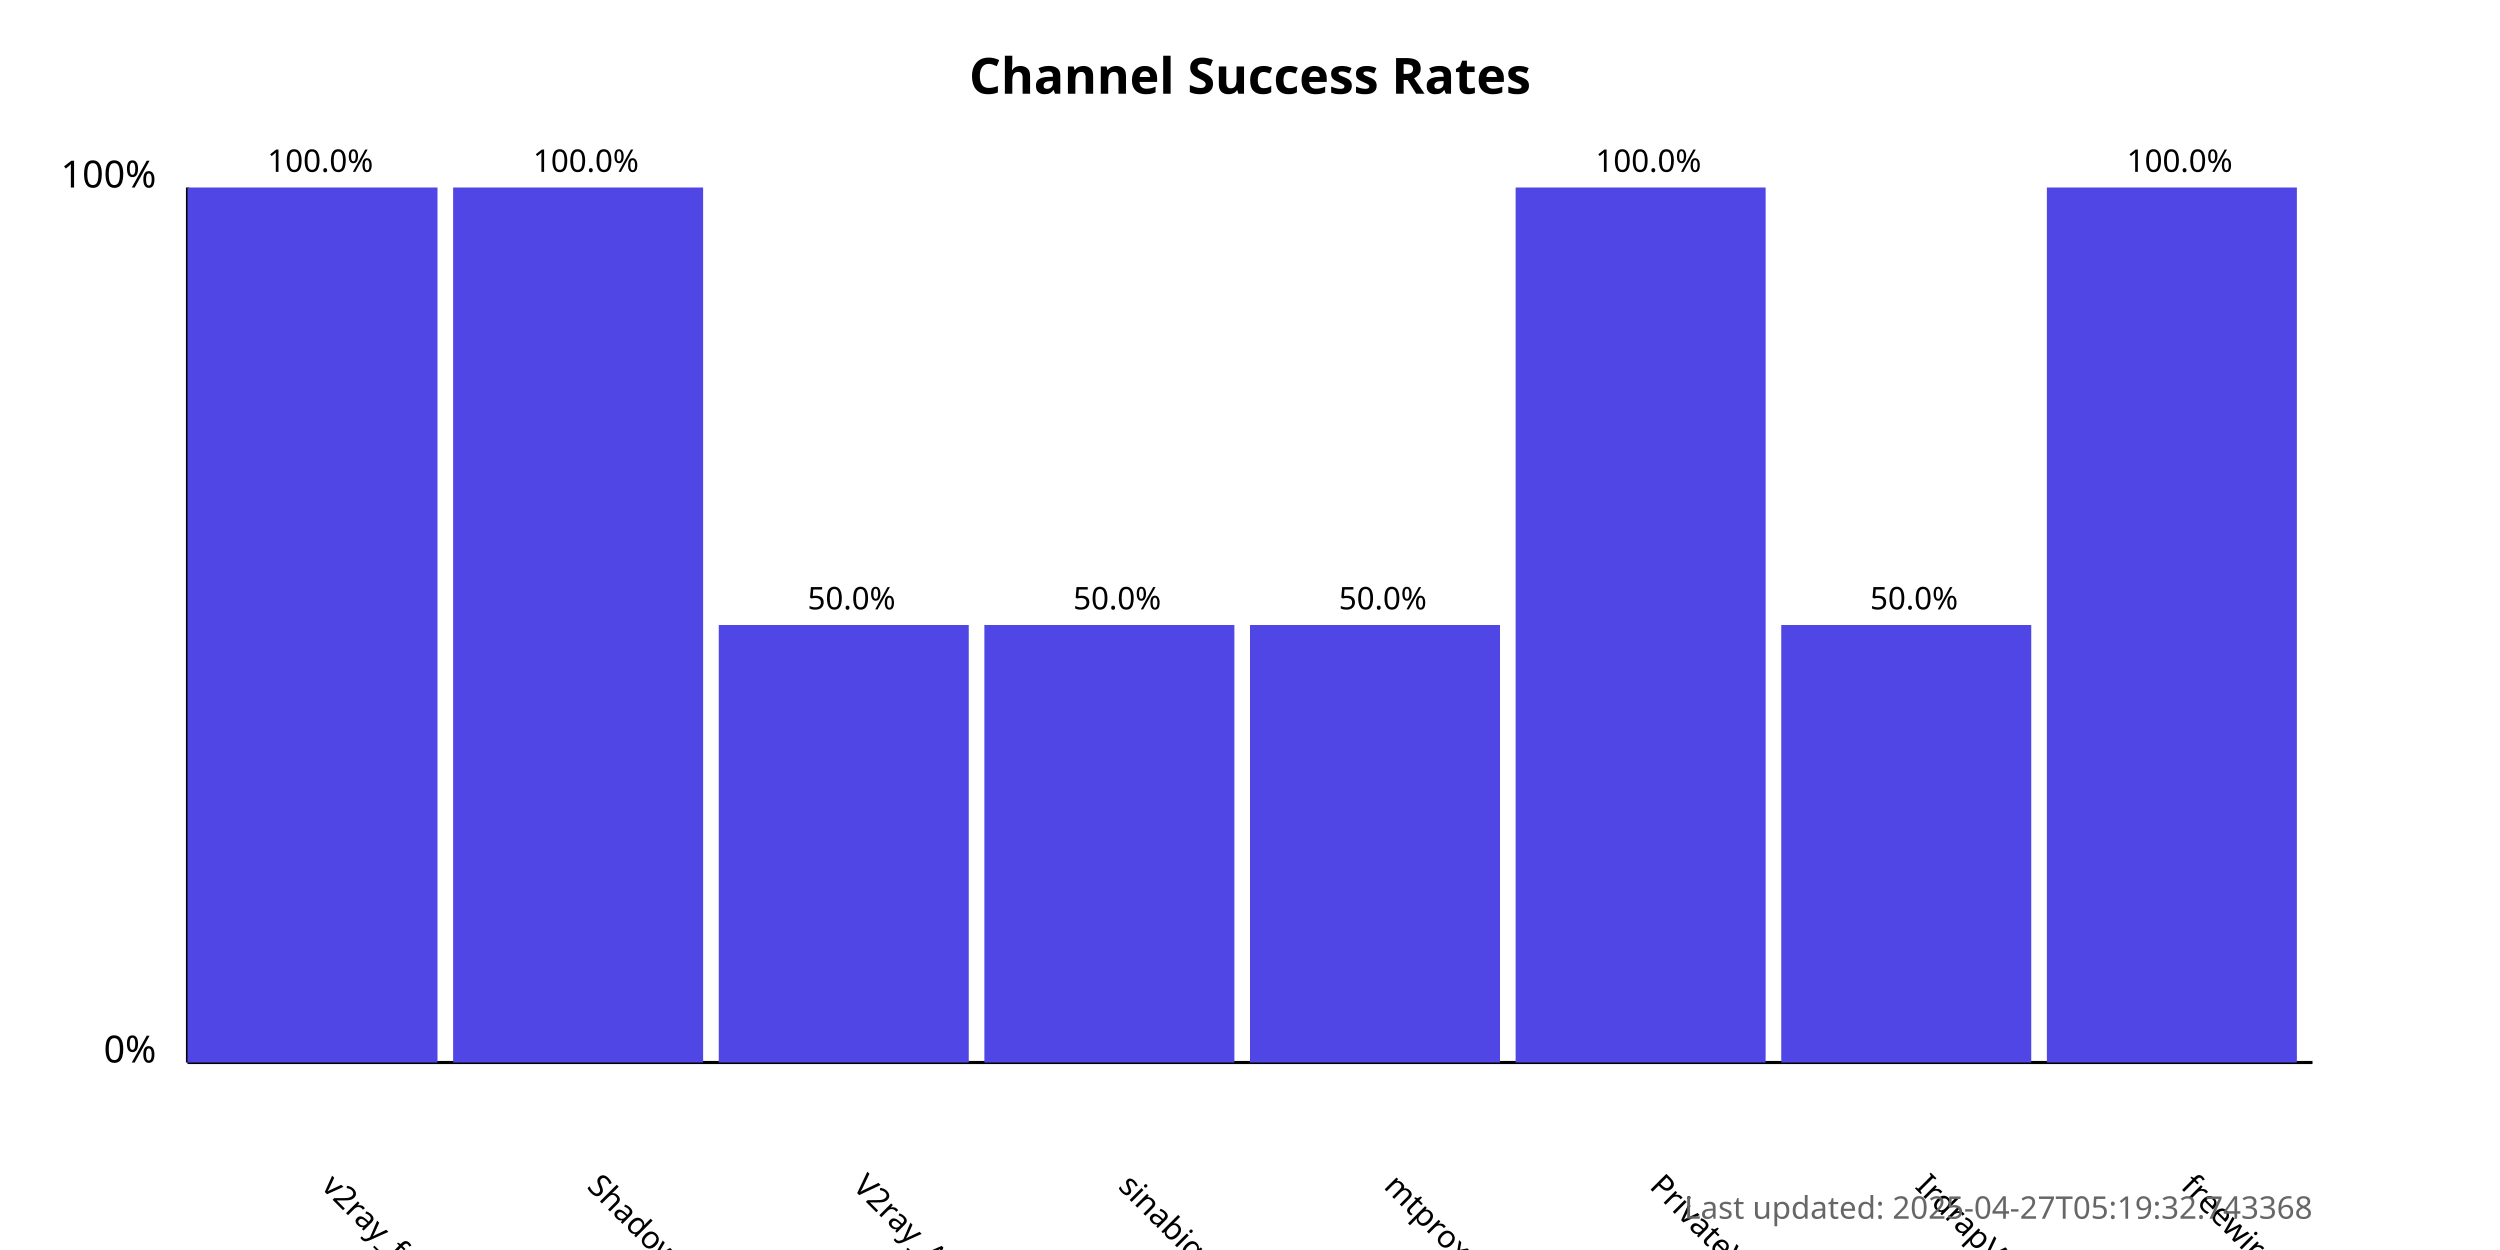
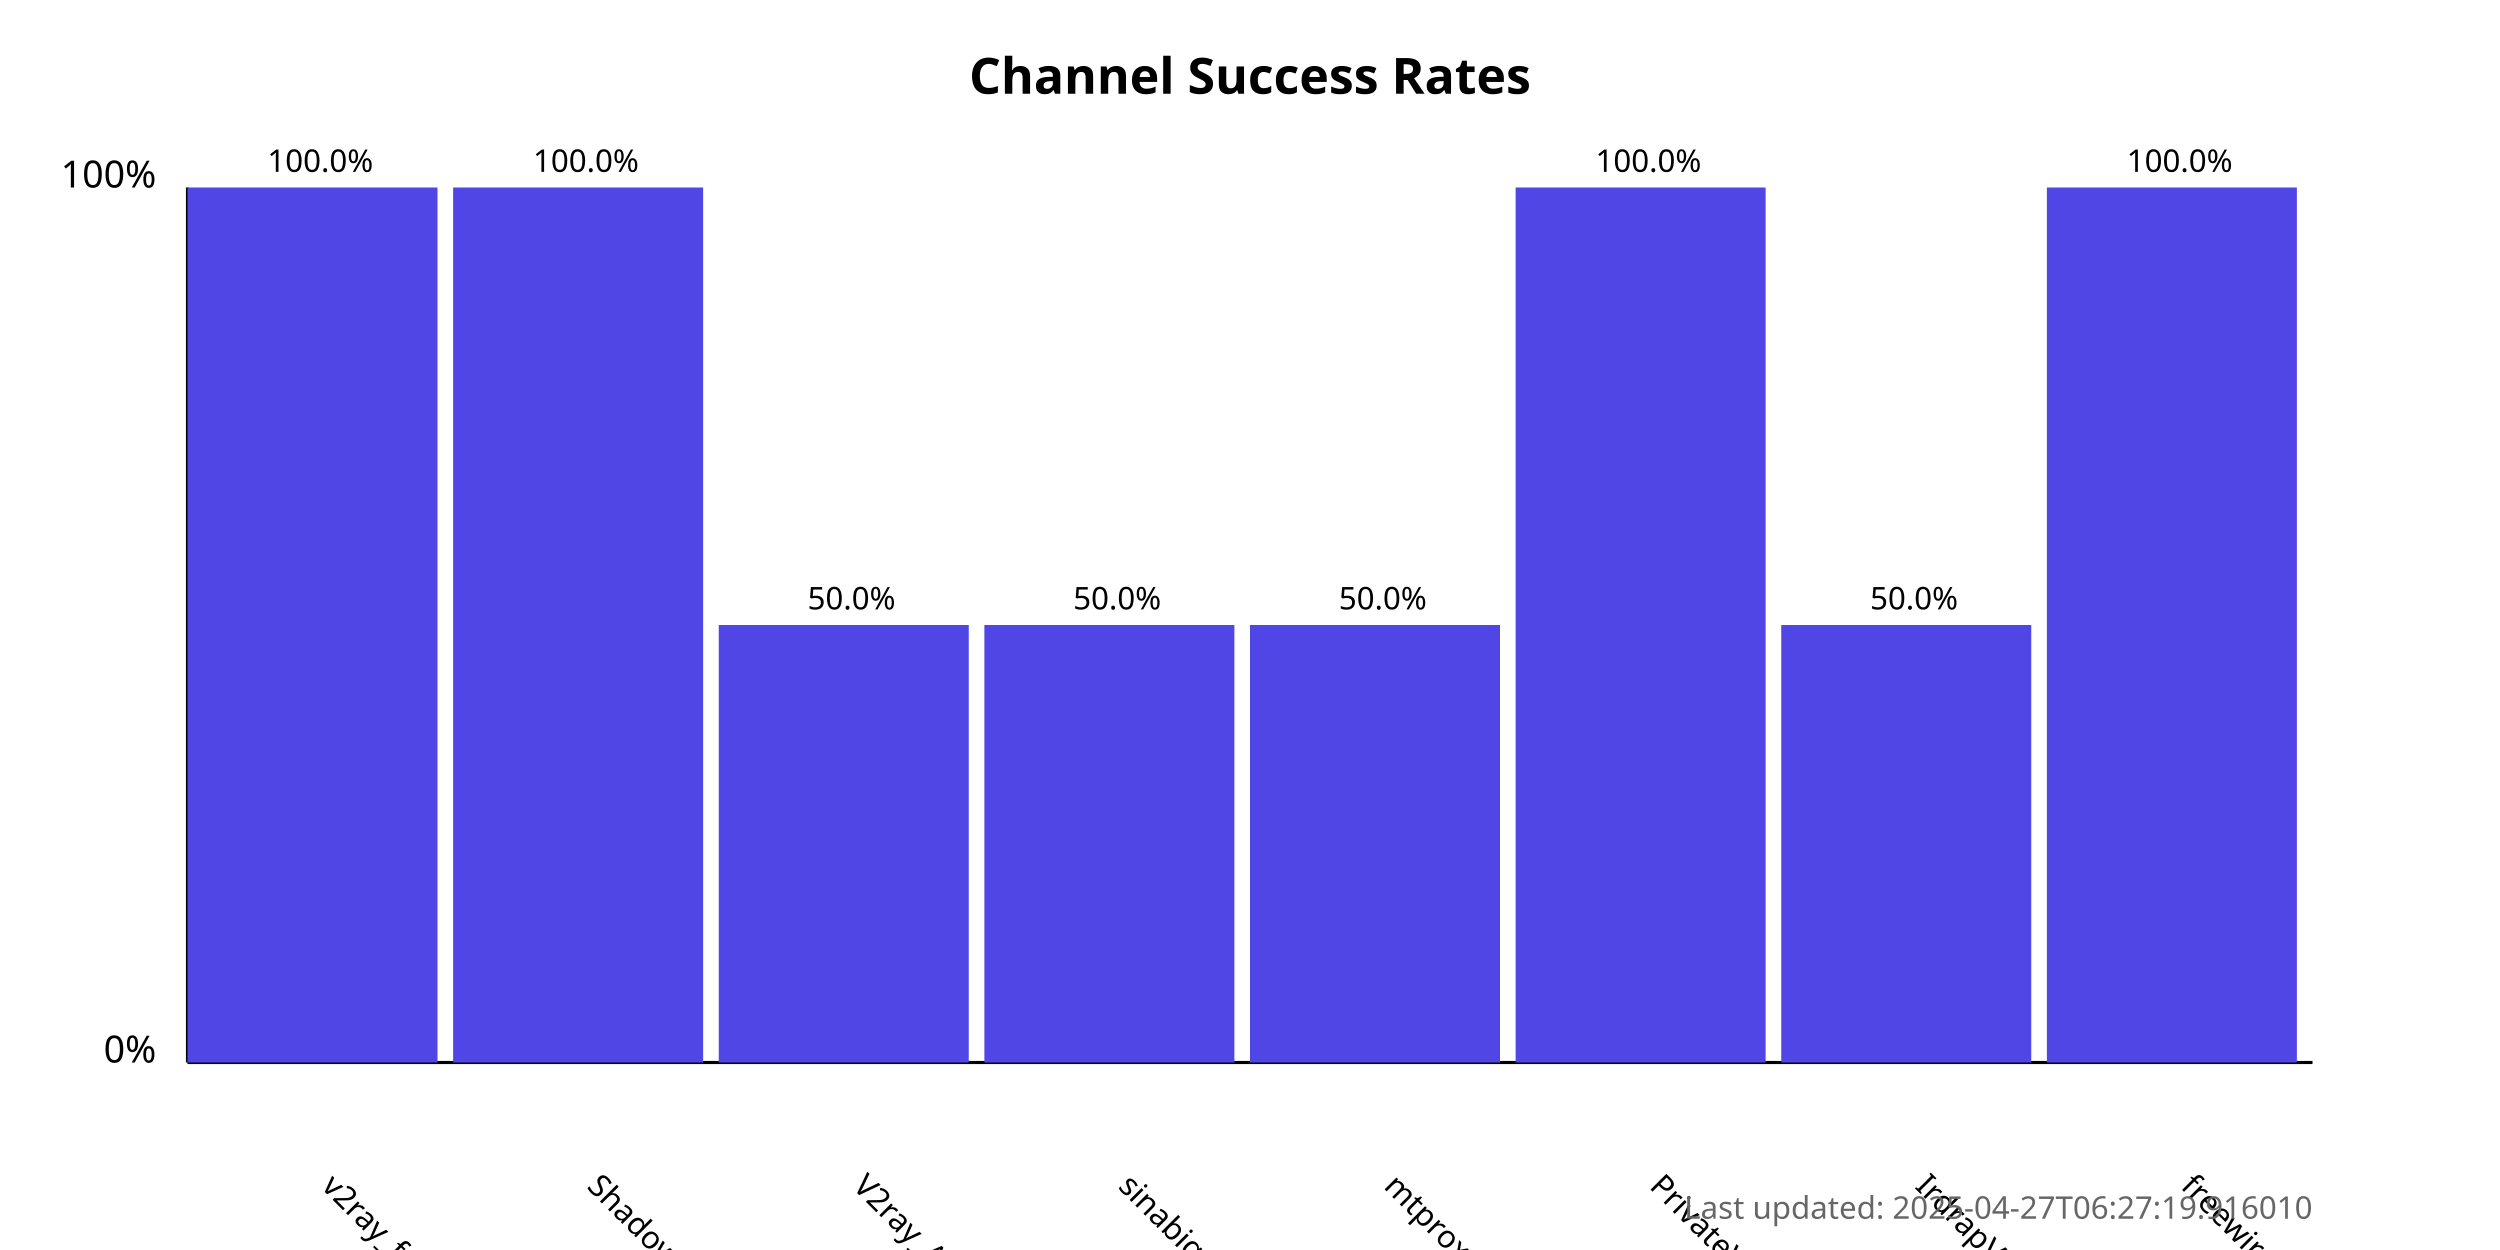
<svg xmlns="http://www.w3.org/2000/svg" width="800" height="400">
  <style>
            .chart-title { font: bold 16px sans-serif; }
            .axis-label { font: 12px sans-serif; }
            .tick-label { font: 10px sans-serif; }
            .bar { fill: #4f46e5; }
            .bar:hover { fill: #6366f1; }
            .timestamp { font: 10px sans-serif; fill: #666; }
        </style>
  <text x="400.0" y="30" text-anchor="middle" class="chart-title">
            Channel Success Rates
        </text>
  <line x1="60" y1="340" x2="60" y2="60" stroke="black" stroke-width="1" />
  <line x1="60" y1="340" x2="740" y2="340" stroke="black" stroke-width="1" />
  <text x="50" y="340" text-anchor="end" class="axis-label">0%</text>
  <text x="50" y="60" text-anchor="end" class="axis-label">100%</text>
  <g>
    <rect x="60" y="60.0" width="80.0" height="280.0" class="bar" />
    <text x="102.5" y="380" transform="rotate(45, 102.5, 380)" text-anchor="start" class="tick-label">
                v2ray_free_conf
            </text>
    <text x="102.5" y="55.0" text-anchor="middle" class="tick-label">
                100.0%
            </text>
  </g>
  <g>
    <rect x="145.0" y="60.0" width="80.0" height="280.0" class="bar" />
    <text x="187.5" y="380" transform="rotate(45, 187.5, 380)" text-anchor="start" class="tick-label">
                ShadowProxy66
            </text>
    <text x="187.5" y="55.0" text-anchor="middle" class="tick-label">
                100.0%
            </text>
  </g>
  <g>
    <rect x="230.0" y="200.0" width="80.0" height="140.0" class="bar" />
    <text x="272.5" y="380" transform="rotate(45, 272.5, 380)" text-anchor="start" class="tick-label">
                V2ray_Alpha
            </text>
    <text x="272.5" y="195.0" text-anchor="middle" class="tick-label">
                50.0%
            </text>
  </g>
  <g>
    <rect x="315.0" y="200.0" width="80.0" height="140.0" class="bar" />
    <text x="357.5" y="380" transform="rotate(45, 357.5, 380)" text-anchor="start" class="tick-label">
                sinabigo
            </text>
    <text x="357.5" y="195.0" text-anchor="middle" class="tick-label">
                50.0%
            </text>
  </g>
  <g>
    <rect x="400.0" y="200.0" width="80.0" height="140.0" class="bar" />
    <text x="442.5" y="380" transform="rotate(45, 442.5, 380)" text-anchor="start" class="tick-label">
                mtproxy_lists
            </text>
    <text x="442.5" y="195.0" text-anchor="middle" class="tick-label">
                50.0%
            </text>
  </g>
  <g>
    <rect x="485.0" y="60.0" width="80.0" height="280.0" class="bar" />
    <text x="527.5" y="380" transform="rotate(45, 527.5, 380)" text-anchor="start" class="tick-label">
                PrivateVPNs
            </text>
    <text x="527.5" y="55.0" text-anchor="middle" class="tick-label">
                100.0%
            </text>
  </g>
  <g>
    <rect x="570.0" y="200.0" width="80.0" height="140.0" class="bar" />
    <text x="612.5" y="380" transform="rotate(45, 612.5, 380)" text-anchor="start" class="tick-label">
                IrdrapVPNnews
            </text>
    <text x="612.5" y="195.0" text-anchor="middle" class="tick-label">
                50.0%
            </text>
  </g>
  <g>
    <rect x="655.0" y="60.0" width="80.0" height="280.0" class="bar" />
    <text x="697.5" y="380" transform="rotate(45, 697.5, 380)" text-anchor="start" class="tick-label">
                freewireguard
            </text>
    <text x="697.5" y="55.0" text-anchor="middle" class="tick-label">
                100.0%
            </text>
  </g>
  <text x="740" y="390" text-anchor="end" class="timestamp">
-             Last updated: 2025-04-27T05:19:32.743368
+             Last updated: 2025-04-27T06:27:19.916010
        </text>
</svg>
